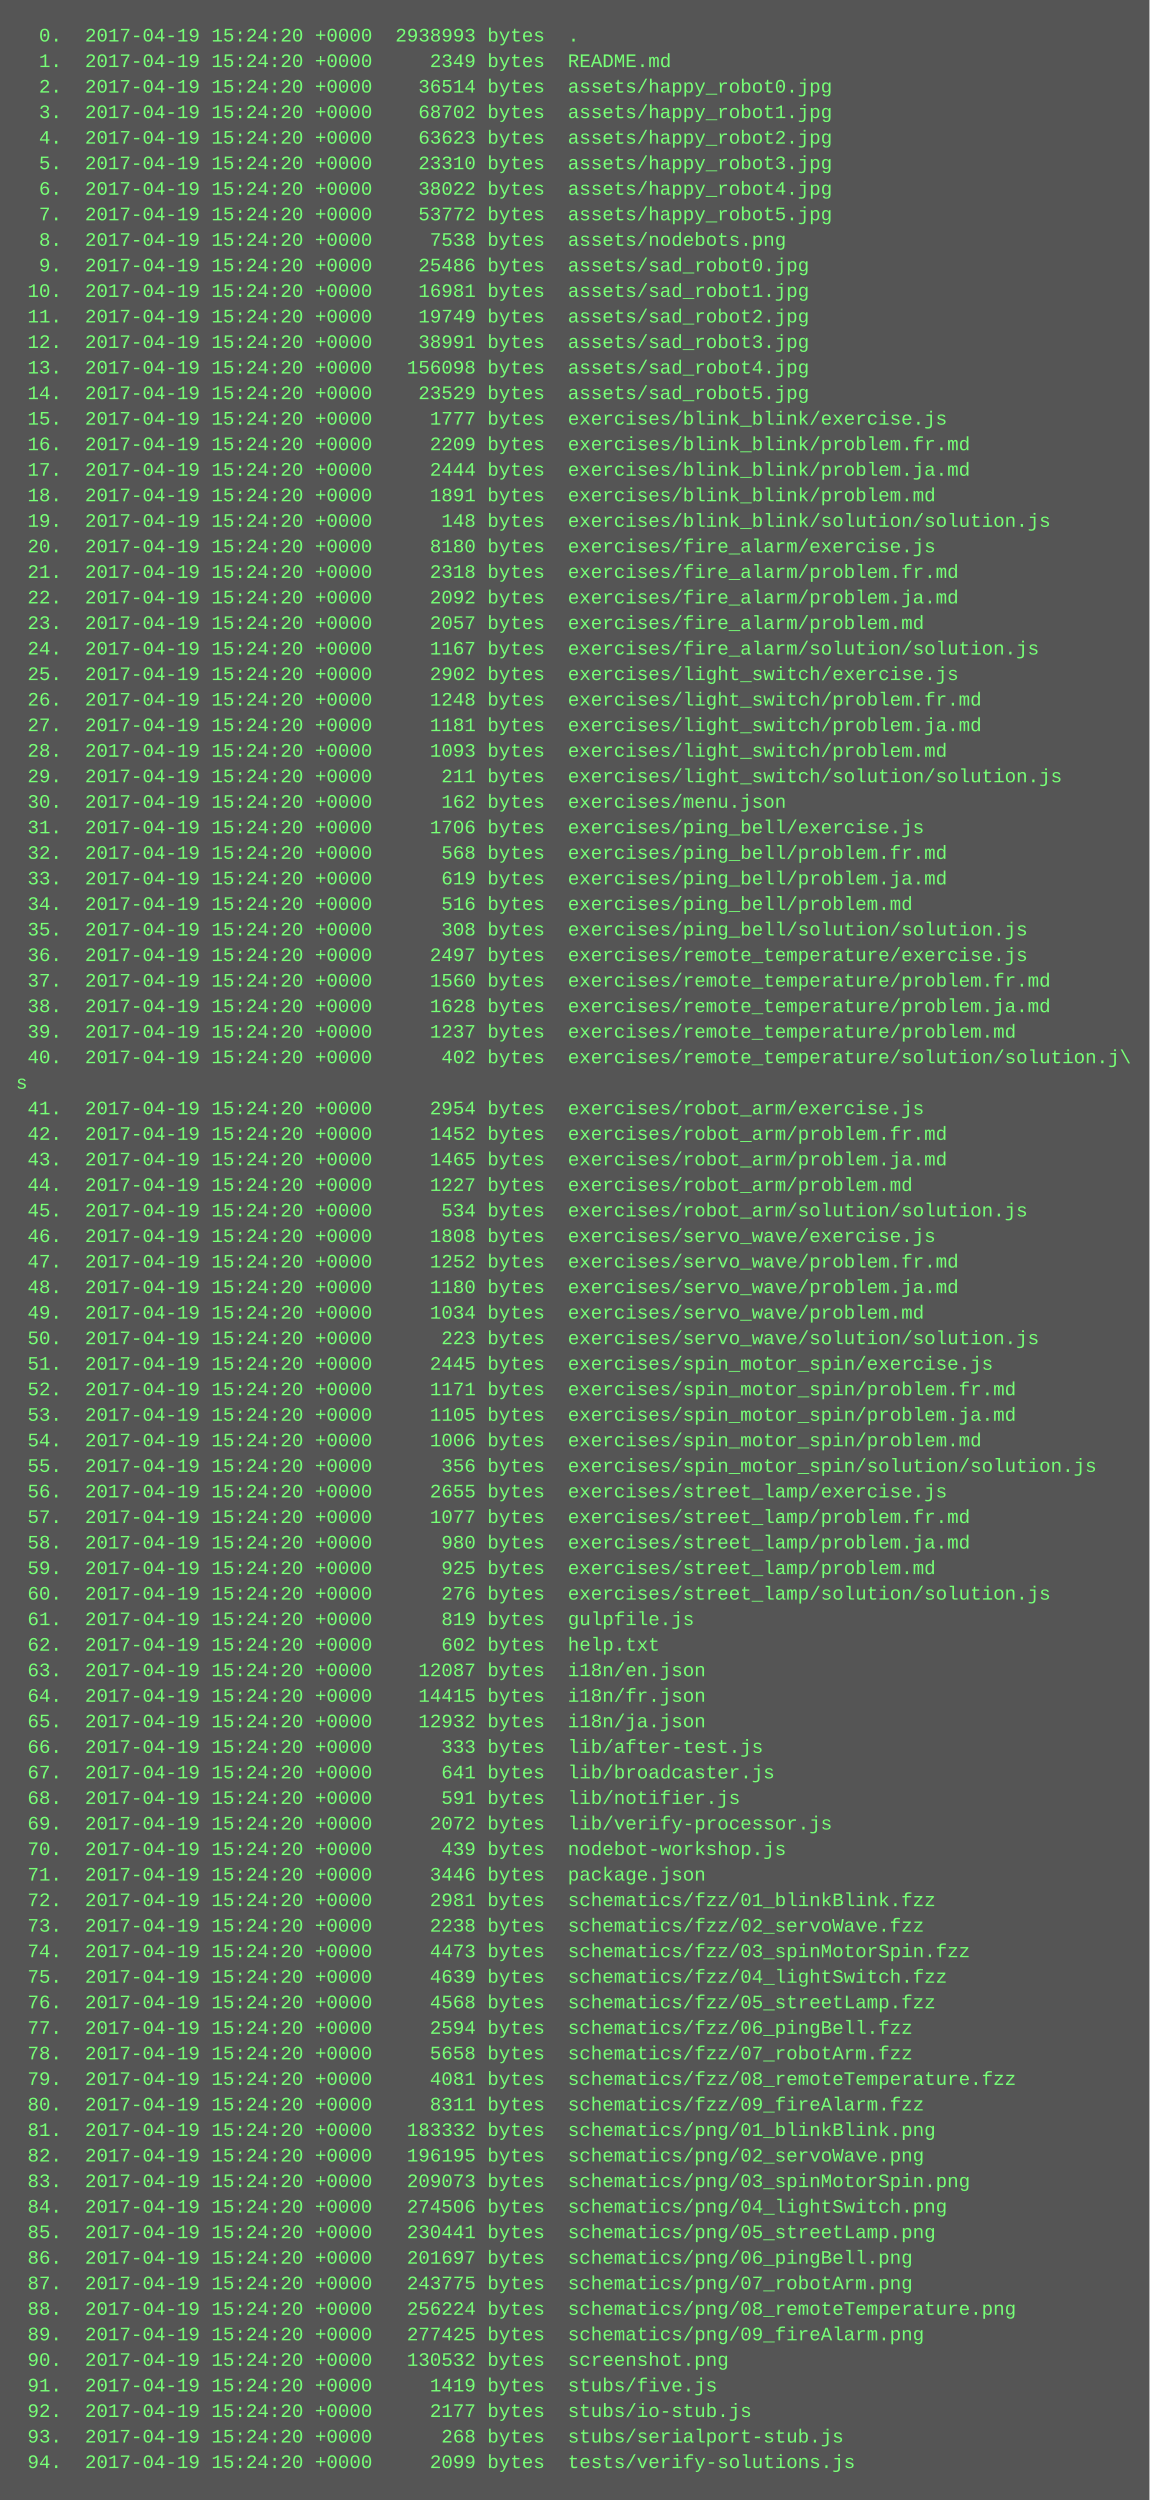
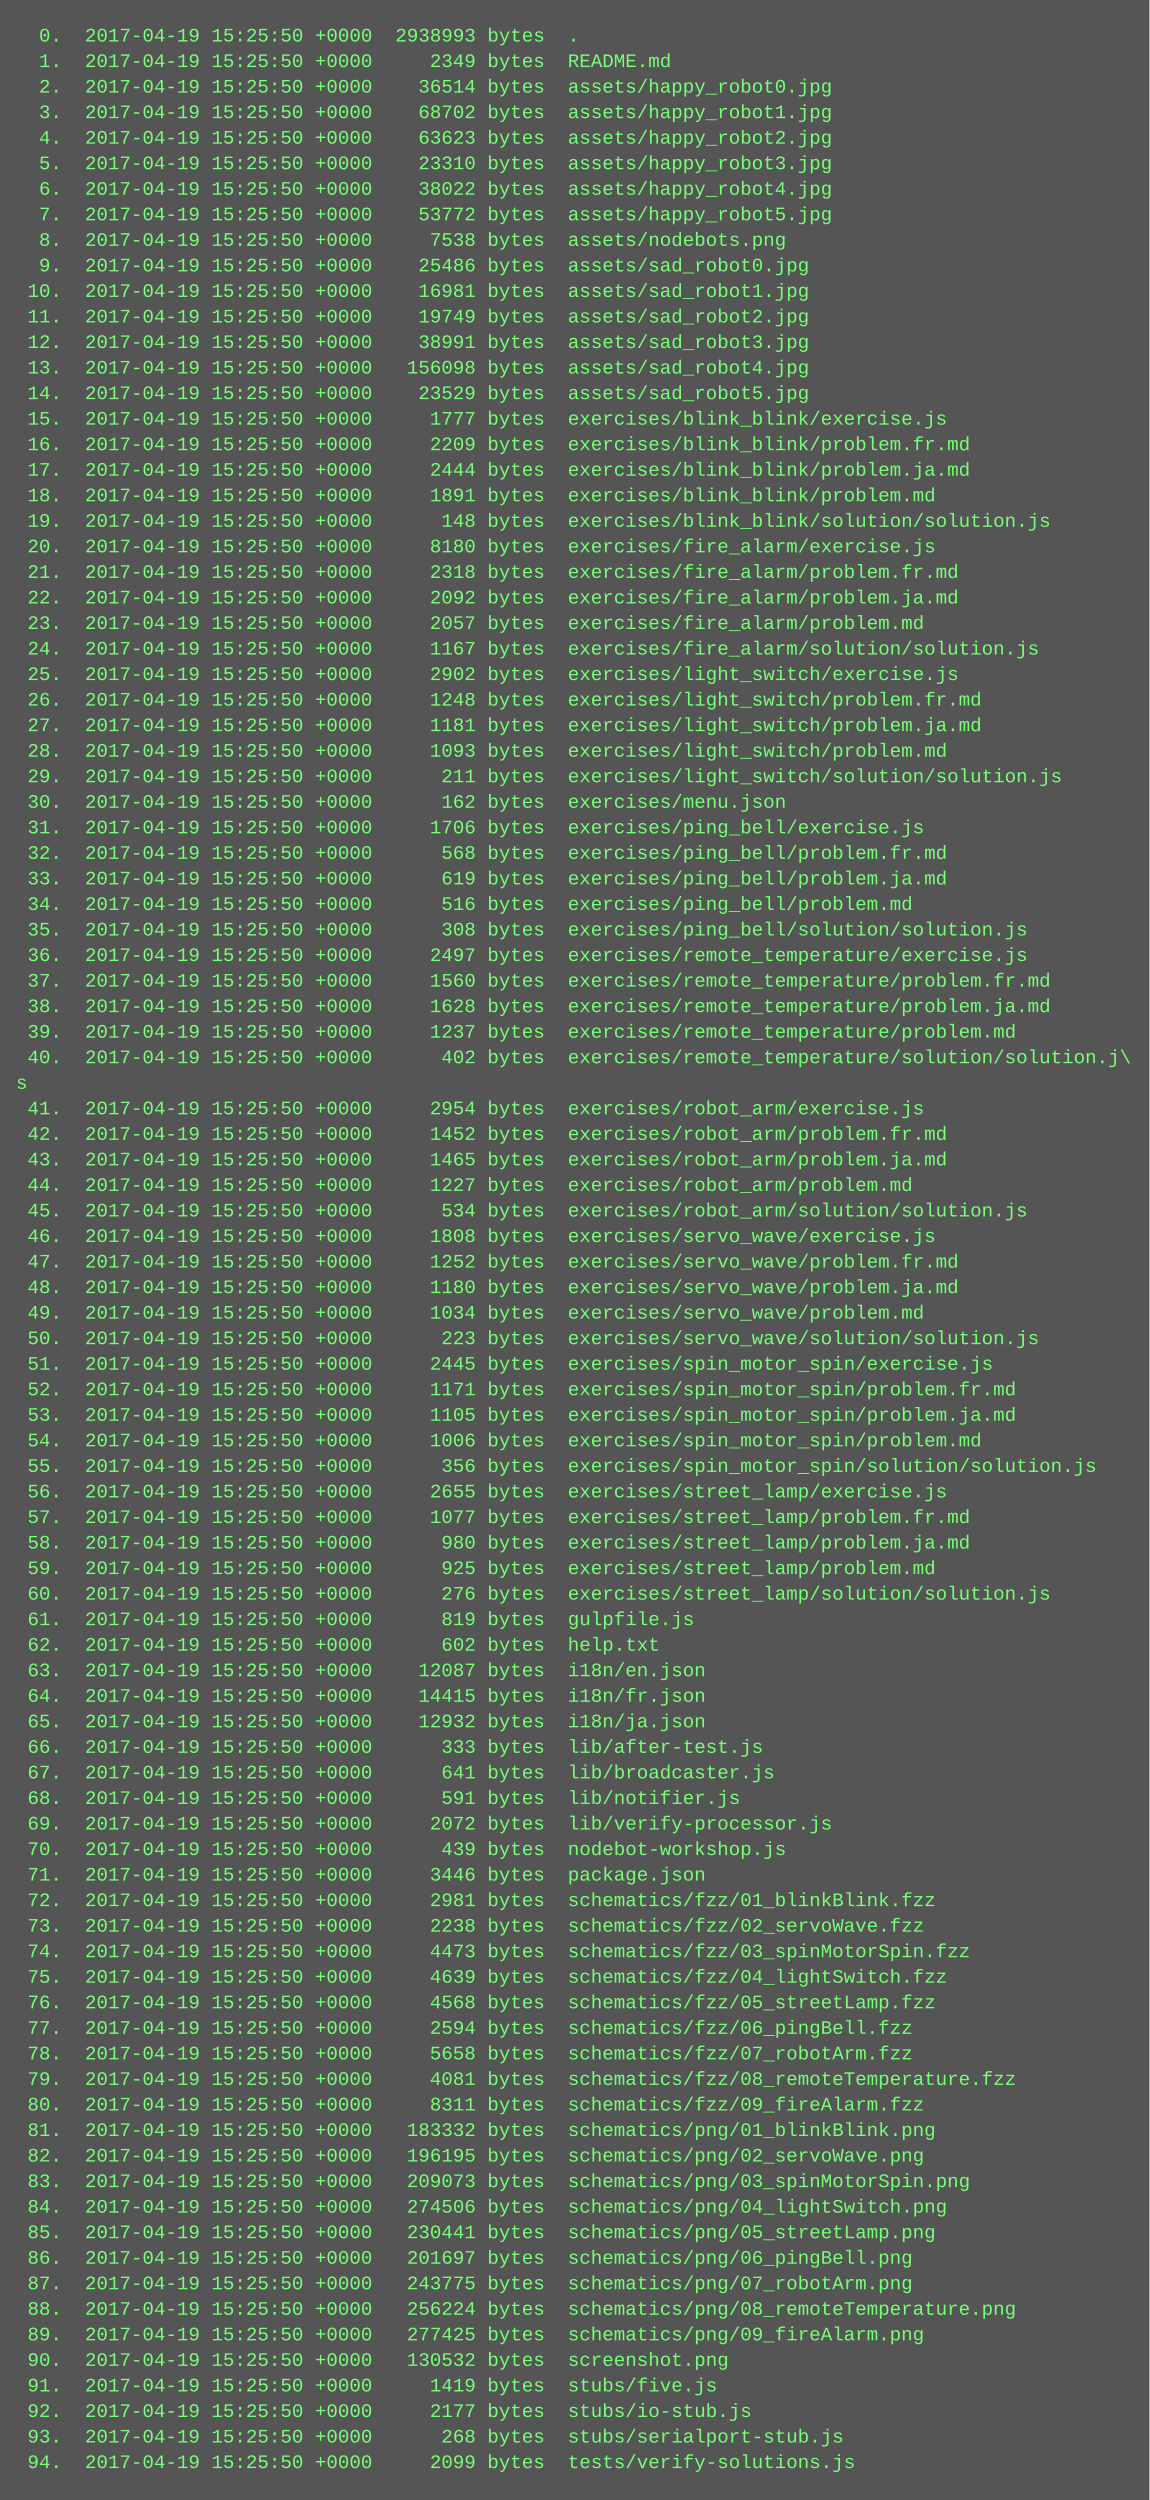
<svg xmlns="http://www.w3.org/2000/svg" height="1566" width="720">
  <rect height="1566" fill="#555" width="720" />
  <text fill="#7f7" font-family="Courier New" font-size="12" xml:space="preserve">
-     <tspan x="10" y="26">  0.  2017-04-19 15:24:20 +0000  2938993 bytes  .</tspan>
-     <tspan x="10" y="42">  1.  2017-04-19 15:24:20 +0000     2349 bytes  README.md</tspan>
-     <tspan x="10" y="58">  2.  2017-04-19 15:24:20 +0000    36514 bytes  assets/happy_robot0.jpg</tspan>
-     <tspan x="10" y="74">  3.  2017-04-19 15:24:20 +0000    68702 bytes  assets/happy_robot1.jpg</tspan>
-     <tspan x="10" y="90">  4.  2017-04-19 15:24:20 +0000    63623 bytes  assets/happy_robot2.jpg</tspan>
-     <tspan x="10" y="106">  5.  2017-04-19 15:24:20 +0000    23310 bytes  assets/happy_robot3.jpg</tspan>
-     <tspan x="10" y="122">  6.  2017-04-19 15:24:20 +0000    38022 bytes  assets/happy_robot4.jpg</tspan>
-     <tspan x="10" y="138">  7.  2017-04-19 15:24:20 +0000    53772 bytes  assets/happy_robot5.jpg</tspan>
-     <tspan x="10" y="154">  8.  2017-04-19 15:24:20 +0000     7538 bytes  assets/nodebots.png</tspan>
-     <tspan x="10" y="170">  9.  2017-04-19 15:24:20 +0000    25486 bytes  assets/sad_robot0.jpg</tspan>
-     <tspan x="10" y="186"> 10.  2017-04-19 15:24:20 +0000    16981 bytes  assets/sad_robot1.jpg</tspan>
-     <tspan x="10" y="202"> 11.  2017-04-19 15:24:20 +0000    19749 bytes  assets/sad_robot2.jpg</tspan>
-     <tspan x="10" y="218"> 12.  2017-04-19 15:24:20 +0000    38991 bytes  assets/sad_robot3.jpg</tspan>
-     <tspan x="10" y="234"> 13.  2017-04-19 15:24:20 +0000   156098 bytes  assets/sad_robot4.jpg</tspan>
-     <tspan x="10" y="250"> 14.  2017-04-19 15:24:20 +0000    23529 bytes  assets/sad_robot5.jpg</tspan>
-     <tspan x="10" y="266"> 15.  2017-04-19 15:24:20 +0000     1777 bytes  exercises/blink_blink/exercise.js</tspan>
-     <tspan x="10" y="282"> 16.  2017-04-19 15:24:20 +0000     2209 bytes  exercises/blink_blink/problem.fr.md</tspan>
-     <tspan x="10" y="298"> 17.  2017-04-19 15:24:20 +0000     2444 bytes  exercises/blink_blink/problem.ja.md</tspan>
-     <tspan x="10" y="314"> 18.  2017-04-19 15:24:20 +0000     1891 bytes  exercises/blink_blink/problem.md</tspan>
-     <tspan x="10" y="330"> 19.  2017-04-19 15:24:20 +0000      148 bytes  exercises/blink_blink/solution/solution.js</tspan>
-     <tspan x="10" y="346"> 20.  2017-04-19 15:24:20 +0000     8180 bytes  exercises/fire_alarm/exercise.js</tspan>
-     <tspan x="10" y="362"> 21.  2017-04-19 15:24:20 +0000     2318 bytes  exercises/fire_alarm/problem.fr.md</tspan>
-     <tspan x="10" y="378"> 22.  2017-04-19 15:24:20 +0000     2092 bytes  exercises/fire_alarm/problem.ja.md</tspan>
-     <tspan x="10" y="394"> 23.  2017-04-19 15:24:20 +0000     2057 bytes  exercises/fire_alarm/problem.md</tspan>
-     <tspan x="10" y="410"> 24.  2017-04-19 15:24:20 +0000     1167 bytes  exercises/fire_alarm/solution/solution.js</tspan>
-     <tspan x="10" y="426"> 25.  2017-04-19 15:24:20 +0000     2902 bytes  exercises/light_switch/exercise.js</tspan>
-     <tspan x="10" y="442"> 26.  2017-04-19 15:24:20 +0000     1248 bytes  exercises/light_switch/problem.fr.md</tspan>
-     <tspan x="10" y="458"> 27.  2017-04-19 15:24:20 +0000     1181 bytes  exercises/light_switch/problem.ja.md</tspan>
-     <tspan x="10" y="474"> 28.  2017-04-19 15:24:20 +0000     1093 bytes  exercises/light_switch/problem.md</tspan>
-     <tspan x="10" y="490"> 29.  2017-04-19 15:24:20 +0000      211 bytes  exercises/light_switch/solution/solution.js</tspan>
-     <tspan x="10" y="506"> 30.  2017-04-19 15:24:20 +0000      162 bytes  exercises/menu.json</tspan>
-     <tspan x="10" y="522"> 31.  2017-04-19 15:24:20 +0000     1706 bytes  exercises/ping_bell/exercise.js</tspan>
-     <tspan x="10" y="538"> 32.  2017-04-19 15:24:20 +0000      568 bytes  exercises/ping_bell/problem.fr.md</tspan>
-     <tspan x="10" y="554"> 33.  2017-04-19 15:24:20 +0000      619 bytes  exercises/ping_bell/problem.ja.md</tspan>
-     <tspan x="10" y="570"> 34.  2017-04-19 15:24:20 +0000      516 bytes  exercises/ping_bell/problem.md</tspan>
-     <tspan x="10" y="586"> 35.  2017-04-19 15:24:20 +0000      308 bytes  exercises/ping_bell/solution/solution.js</tspan>
-     <tspan x="10" y="602"> 36.  2017-04-19 15:24:20 +0000     2497 bytes  exercises/remote_temperature/exercise.js</tspan>
-     <tspan x="10" y="618"> 37.  2017-04-19 15:24:20 +0000     1560 bytes  exercises/remote_temperature/problem.fr.md</tspan>
-     <tspan x="10" y="634"> 38.  2017-04-19 15:24:20 +0000     1628 bytes  exercises/remote_temperature/problem.ja.md</tspan>
-     <tspan x="10" y="650"> 39.  2017-04-19 15:24:20 +0000     1237 bytes  exercises/remote_temperature/problem.md</tspan>
-     <tspan x="10" y="666"> 40.  2017-04-19 15:24:20 +0000      402 bytes  exercises/remote_temperature/solution/solution.j\</tspan>
+     <tspan x="10" y="26">  0.  2017-04-19 15:25:50 +0000  2938993 bytes  .</tspan>
+     <tspan x="10" y="42">  1.  2017-04-19 15:25:50 +0000     2349 bytes  README.md</tspan>
+     <tspan x="10" y="58">  2.  2017-04-19 15:25:50 +0000    36514 bytes  assets/happy_robot0.jpg</tspan>
+     <tspan x="10" y="74">  3.  2017-04-19 15:25:50 +0000    68702 bytes  assets/happy_robot1.jpg</tspan>
+     <tspan x="10" y="90">  4.  2017-04-19 15:25:50 +0000    63623 bytes  assets/happy_robot2.jpg</tspan>
+     <tspan x="10" y="106">  5.  2017-04-19 15:25:50 +0000    23310 bytes  assets/happy_robot3.jpg</tspan>
+     <tspan x="10" y="122">  6.  2017-04-19 15:25:50 +0000    38022 bytes  assets/happy_robot4.jpg</tspan>
+     <tspan x="10" y="138">  7.  2017-04-19 15:25:50 +0000    53772 bytes  assets/happy_robot5.jpg</tspan>
+     <tspan x="10" y="154">  8.  2017-04-19 15:25:50 +0000     7538 bytes  assets/nodebots.png</tspan>
+     <tspan x="10" y="170">  9.  2017-04-19 15:25:50 +0000    25486 bytes  assets/sad_robot0.jpg</tspan>
+     <tspan x="10" y="186"> 10.  2017-04-19 15:25:50 +0000    16981 bytes  assets/sad_robot1.jpg</tspan>
+     <tspan x="10" y="202"> 11.  2017-04-19 15:25:50 +0000    19749 bytes  assets/sad_robot2.jpg</tspan>
+     <tspan x="10" y="218"> 12.  2017-04-19 15:25:50 +0000    38991 bytes  assets/sad_robot3.jpg</tspan>
+     <tspan x="10" y="234"> 13.  2017-04-19 15:25:50 +0000   156098 bytes  assets/sad_robot4.jpg</tspan>
+     <tspan x="10" y="250"> 14.  2017-04-19 15:25:50 +0000    23529 bytes  assets/sad_robot5.jpg</tspan>
+     <tspan x="10" y="266"> 15.  2017-04-19 15:25:50 +0000     1777 bytes  exercises/blink_blink/exercise.js</tspan>
+     <tspan x="10" y="282"> 16.  2017-04-19 15:25:50 +0000     2209 bytes  exercises/blink_blink/problem.fr.md</tspan>
+     <tspan x="10" y="298"> 17.  2017-04-19 15:25:50 +0000     2444 bytes  exercises/blink_blink/problem.ja.md</tspan>
+     <tspan x="10" y="314"> 18.  2017-04-19 15:25:50 +0000     1891 bytes  exercises/blink_blink/problem.md</tspan>
+     <tspan x="10" y="330"> 19.  2017-04-19 15:25:50 +0000      148 bytes  exercises/blink_blink/solution/solution.js</tspan>
+     <tspan x="10" y="346"> 20.  2017-04-19 15:25:50 +0000     8180 bytes  exercises/fire_alarm/exercise.js</tspan>
+     <tspan x="10" y="362"> 21.  2017-04-19 15:25:50 +0000     2318 bytes  exercises/fire_alarm/problem.fr.md</tspan>
+     <tspan x="10" y="378"> 22.  2017-04-19 15:25:50 +0000     2092 bytes  exercises/fire_alarm/problem.ja.md</tspan>
+     <tspan x="10" y="394"> 23.  2017-04-19 15:25:50 +0000     2057 bytes  exercises/fire_alarm/problem.md</tspan>
+     <tspan x="10" y="410"> 24.  2017-04-19 15:25:50 +0000     1167 bytes  exercises/fire_alarm/solution/solution.js</tspan>
+     <tspan x="10" y="426"> 25.  2017-04-19 15:25:50 +0000     2902 bytes  exercises/light_switch/exercise.js</tspan>
+     <tspan x="10" y="442"> 26.  2017-04-19 15:25:50 +0000     1248 bytes  exercises/light_switch/problem.fr.md</tspan>
+     <tspan x="10" y="458"> 27.  2017-04-19 15:25:50 +0000     1181 bytes  exercises/light_switch/problem.ja.md</tspan>
+     <tspan x="10" y="474"> 28.  2017-04-19 15:25:50 +0000     1093 bytes  exercises/light_switch/problem.md</tspan>
+     <tspan x="10" y="490"> 29.  2017-04-19 15:25:50 +0000      211 bytes  exercises/light_switch/solution/solution.js</tspan>
+     <tspan x="10" y="506"> 30.  2017-04-19 15:25:50 +0000      162 bytes  exercises/menu.json</tspan>
+     <tspan x="10" y="522"> 31.  2017-04-19 15:25:50 +0000     1706 bytes  exercises/ping_bell/exercise.js</tspan>
+     <tspan x="10" y="538"> 32.  2017-04-19 15:25:50 +0000      568 bytes  exercises/ping_bell/problem.fr.md</tspan>
+     <tspan x="10" y="554"> 33.  2017-04-19 15:25:50 +0000      619 bytes  exercises/ping_bell/problem.ja.md</tspan>
+     <tspan x="10" y="570"> 34.  2017-04-19 15:25:50 +0000      516 bytes  exercises/ping_bell/problem.md</tspan>
+     <tspan x="10" y="586"> 35.  2017-04-19 15:25:50 +0000      308 bytes  exercises/ping_bell/solution/solution.js</tspan>
+     <tspan x="10" y="602"> 36.  2017-04-19 15:25:50 +0000     2497 bytes  exercises/remote_temperature/exercise.js</tspan>
+     <tspan x="10" y="618"> 37.  2017-04-19 15:25:50 +0000     1560 bytes  exercises/remote_temperature/problem.fr.md</tspan>
+     <tspan x="10" y="634"> 38.  2017-04-19 15:25:50 +0000     1628 bytes  exercises/remote_temperature/problem.ja.md</tspan>
+     <tspan x="10" y="650"> 39.  2017-04-19 15:25:50 +0000     1237 bytes  exercises/remote_temperature/problem.md</tspan>
+     <tspan x="10" y="666"> 40.  2017-04-19 15:25:50 +0000      402 bytes  exercises/remote_temperature/solution/solution.j\</tspan>
    <tspan x="10" y="682">s</tspan>
-     <tspan x="10" y="698"> 41.  2017-04-19 15:24:20 +0000     2954 bytes  exercises/robot_arm/exercise.js</tspan>
-     <tspan x="10" y="714"> 42.  2017-04-19 15:24:20 +0000     1452 bytes  exercises/robot_arm/problem.fr.md</tspan>
-     <tspan x="10" y="730"> 43.  2017-04-19 15:24:20 +0000     1465 bytes  exercises/robot_arm/problem.ja.md</tspan>
-     <tspan x="10" y="746"> 44.  2017-04-19 15:24:20 +0000     1227 bytes  exercises/robot_arm/problem.md</tspan>
-     <tspan x="10" y="762"> 45.  2017-04-19 15:24:20 +0000      534 bytes  exercises/robot_arm/solution/solution.js</tspan>
-     <tspan x="10" y="778"> 46.  2017-04-19 15:24:20 +0000     1808 bytes  exercises/servo_wave/exercise.js</tspan>
-     <tspan x="10" y="794"> 47.  2017-04-19 15:24:20 +0000     1252 bytes  exercises/servo_wave/problem.fr.md</tspan>
-     <tspan x="10" y="810"> 48.  2017-04-19 15:24:20 +0000     1180 bytes  exercises/servo_wave/problem.ja.md</tspan>
-     <tspan x="10" y="826"> 49.  2017-04-19 15:24:20 +0000     1034 bytes  exercises/servo_wave/problem.md</tspan>
-     <tspan x="10" y="842"> 50.  2017-04-19 15:24:20 +0000      223 bytes  exercises/servo_wave/solution/solution.js</tspan>
-     <tspan x="10" y="858"> 51.  2017-04-19 15:24:20 +0000     2445 bytes  exercises/spin_motor_spin/exercise.js</tspan>
-     <tspan x="10" y="874"> 52.  2017-04-19 15:24:20 +0000     1171 bytes  exercises/spin_motor_spin/problem.fr.md</tspan>
-     <tspan x="10" y="890"> 53.  2017-04-19 15:24:20 +0000     1105 bytes  exercises/spin_motor_spin/problem.ja.md</tspan>
-     <tspan x="10" y="906"> 54.  2017-04-19 15:24:20 +0000     1006 bytes  exercises/spin_motor_spin/problem.md</tspan>
-     <tspan x="10" y="922"> 55.  2017-04-19 15:24:20 +0000      356 bytes  exercises/spin_motor_spin/solution/solution.js</tspan>
-     <tspan x="10" y="938"> 56.  2017-04-19 15:24:20 +0000     2655 bytes  exercises/street_lamp/exercise.js</tspan>
-     <tspan x="10" y="954"> 57.  2017-04-19 15:24:20 +0000     1077 bytes  exercises/street_lamp/problem.fr.md</tspan>
-     <tspan x="10" y="970"> 58.  2017-04-19 15:24:20 +0000      980 bytes  exercises/street_lamp/problem.ja.md</tspan>
-     <tspan x="10" y="986"> 59.  2017-04-19 15:24:20 +0000      925 bytes  exercises/street_lamp/problem.md</tspan>
-     <tspan x="10" y="1002"> 60.  2017-04-19 15:24:20 +0000      276 bytes  exercises/street_lamp/solution/solution.js</tspan>
-     <tspan x="10" y="1018"> 61.  2017-04-19 15:24:20 +0000      819 bytes  gulpfile.js</tspan>
-     <tspan x="10" y="1034"> 62.  2017-04-19 15:24:20 +0000      602 bytes  help.txt</tspan>
-     <tspan x="10" y="1050"> 63.  2017-04-19 15:24:20 +0000    12087 bytes  i18n/en.json</tspan>
-     <tspan x="10" y="1066"> 64.  2017-04-19 15:24:20 +0000    14415 bytes  i18n/fr.json</tspan>
-     <tspan x="10" y="1082"> 65.  2017-04-19 15:24:20 +0000    12932 bytes  i18n/ja.json</tspan>
-     <tspan x="10" y="1098"> 66.  2017-04-19 15:24:20 +0000      333 bytes  lib/after-test.js</tspan>
-     <tspan x="10" y="1114"> 67.  2017-04-19 15:24:20 +0000      641 bytes  lib/broadcaster.js</tspan>
-     <tspan x="10" y="1130"> 68.  2017-04-19 15:24:20 +0000      591 bytes  lib/notifier.js</tspan>
-     <tspan x="10" y="1146"> 69.  2017-04-19 15:24:20 +0000     2072 bytes  lib/verify-processor.js</tspan>
-     <tspan x="10" y="1162"> 70.  2017-04-19 15:24:20 +0000      439 bytes  nodebot-workshop.js</tspan>
-     <tspan x="10" y="1178"> 71.  2017-04-19 15:24:20 +0000     3446 bytes  package.json</tspan>
-     <tspan x="10" y="1194"> 72.  2017-04-19 15:24:20 +0000     2981 bytes  schematics/fzz/01_blinkBlink.fzz</tspan>
-     <tspan x="10" y="1210"> 73.  2017-04-19 15:24:20 +0000     2238 bytes  schematics/fzz/02_servoWave.fzz</tspan>
-     <tspan x="10" y="1226"> 74.  2017-04-19 15:24:20 +0000     4473 bytes  schematics/fzz/03_spinMotorSpin.fzz</tspan>
-     <tspan x="10" y="1242"> 75.  2017-04-19 15:24:20 +0000     4639 bytes  schematics/fzz/04_lightSwitch.fzz</tspan>
-     <tspan x="10" y="1258"> 76.  2017-04-19 15:24:20 +0000     4568 bytes  schematics/fzz/05_streetLamp.fzz</tspan>
-     <tspan x="10" y="1274"> 77.  2017-04-19 15:24:20 +0000     2594 bytes  schematics/fzz/06_pingBell.fzz</tspan>
-     <tspan x="10" y="1290"> 78.  2017-04-19 15:24:20 +0000     5658 bytes  schematics/fzz/07_robotArm.fzz</tspan>
-     <tspan x="10" y="1306"> 79.  2017-04-19 15:24:20 +0000     4081 bytes  schematics/fzz/08_remoteTemperature.fzz</tspan>
-     <tspan x="10" y="1322"> 80.  2017-04-19 15:24:20 +0000     8311 bytes  schematics/fzz/09_fireAlarm.fzz</tspan>
-     <tspan x="10" y="1338"> 81.  2017-04-19 15:24:20 +0000   183332 bytes  schematics/png/01_blinkBlink.png</tspan>
-     <tspan x="10" y="1354"> 82.  2017-04-19 15:24:20 +0000   196195 bytes  schematics/png/02_servoWave.png</tspan>
-     <tspan x="10" y="1370"> 83.  2017-04-19 15:24:20 +0000   209073 bytes  schematics/png/03_spinMotorSpin.png</tspan>
-     <tspan x="10" y="1386"> 84.  2017-04-19 15:24:20 +0000   274506 bytes  schematics/png/04_lightSwitch.png</tspan>
-     <tspan x="10" y="1402"> 85.  2017-04-19 15:24:20 +0000   230441 bytes  schematics/png/05_streetLamp.png</tspan>
-     <tspan x="10" y="1418"> 86.  2017-04-19 15:24:20 +0000   201697 bytes  schematics/png/06_pingBell.png</tspan>
-     <tspan x="10" y="1434"> 87.  2017-04-19 15:24:20 +0000   243775 bytes  schematics/png/07_robotArm.png</tspan>
-     <tspan x="10" y="1450"> 88.  2017-04-19 15:24:20 +0000   256224 bytes  schematics/png/08_remoteTemperature.png</tspan>
-     <tspan x="10" y="1466"> 89.  2017-04-19 15:24:20 +0000   277425 bytes  schematics/png/09_fireAlarm.png</tspan>
-     <tspan x="10" y="1482"> 90.  2017-04-19 15:24:20 +0000   130532 bytes  screenshot.png</tspan>
-     <tspan x="10" y="1498"> 91.  2017-04-19 15:24:20 +0000     1419 bytes  stubs/five.js</tspan>
-     <tspan x="10" y="1514"> 92.  2017-04-19 15:24:20 +0000     2177 bytes  stubs/io-stub.js</tspan>
-     <tspan x="10" y="1530"> 93.  2017-04-19 15:24:20 +0000      268 bytes  stubs/serialport-stub.js</tspan>
-     <tspan x="10" y="1546"> 94.  2017-04-19 15:24:20 +0000     2099 bytes  tests/verify-solutions.js</tspan>
+     <tspan x="10" y="698"> 41.  2017-04-19 15:25:50 +0000     2954 bytes  exercises/robot_arm/exercise.js</tspan>
+     <tspan x="10" y="714"> 42.  2017-04-19 15:25:50 +0000     1452 bytes  exercises/robot_arm/problem.fr.md</tspan>
+     <tspan x="10" y="730"> 43.  2017-04-19 15:25:50 +0000     1465 bytes  exercises/robot_arm/problem.ja.md</tspan>
+     <tspan x="10" y="746"> 44.  2017-04-19 15:25:50 +0000     1227 bytes  exercises/robot_arm/problem.md</tspan>
+     <tspan x="10" y="762"> 45.  2017-04-19 15:25:50 +0000      534 bytes  exercises/robot_arm/solution/solution.js</tspan>
+     <tspan x="10" y="778"> 46.  2017-04-19 15:25:50 +0000     1808 bytes  exercises/servo_wave/exercise.js</tspan>
+     <tspan x="10" y="794"> 47.  2017-04-19 15:25:50 +0000     1252 bytes  exercises/servo_wave/problem.fr.md</tspan>
+     <tspan x="10" y="810"> 48.  2017-04-19 15:25:50 +0000     1180 bytes  exercises/servo_wave/problem.ja.md</tspan>
+     <tspan x="10" y="826"> 49.  2017-04-19 15:25:50 +0000     1034 bytes  exercises/servo_wave/problem.md</tspan>
+     <tspan x="10" y="842"> 50.  2017-04-19 15:25:50 +0000      223 bytes  exercises/servo_wave/solution/solution.js</tspan>
+     <tspan x="10" y="858"> 51.  2017-04-19 15:25:50 +0000     2445 bytes  exercises/spin_motor_spin/exercise.js</tspan>
+     <tspan x="10" y="874"> 52.  2017-04-19 15:25:50 +0000     1171 bytes  exercises/spin_motor_spin/problem.fr.md</tspan>
+     <tspan x="10" y="890"> 53.  2017-04-19 15:25:50 +0000     1105 bytes  exercises/spin_motor_spin/problem.ja.md</tspan>
+     <tspan x="10" y="906"> 54.  2017-04-19 15:25:50 +0000     1006 bytes  exercises/spin_motor_spin/problem.md</tspan>
+     <tspan x="10" y="922"> 55.  2017-04-19 15:25:50 +0000      356 bytes  exercises/spin_motor_spin/solution/solution.js</tspan>
+     <tspan x="10" y="938"> 56.  2017-04-19 15:25:50 +0000     2655 bytes  exercises/street_lamp/exercise.js</tspan>
+     <tspan x="10" y="954"> 57.  2017-04-19 15:25:50 +0000     1077 bytes  exercises/street_lamp/problem.fr.md</tspan>
+     <tspan x="10" y="970"> 58.  2017-04-19 15:25:50 +0000      980 bytes  exercises/street_lamp/problem.ja.md</tspan>
+     <tspan x="10" y="986"> 59.  2017-04-19 15:25:50 +0000      925 bytes  exercises/street_lamp/problem.md</tspan>
+     <tspan x="10" y="1002"> 60.  2017-04-19 15:25:50 +0000      276 bytes  exercises/street_lamp/solution/solution.js</tspan>
+     <tspan x="10" y="1018"> 61.  2017-04-19 15:25:50 +0000      819 bytes  gulpfile.js</tspan>
+     <tspan x="10" y="1034"> 62.  2017-04-19 15:25:50 +0000      602 bytes  help.txt</tspan>
+     <tspan x="10" y="1050"> 63.  2017-04-19 15:25:50 +0000    12087 bytes  i18n/en.json</tspan>
+     <tspan x="10" y="1066"> 64.  2017-04-19 15:25:50 +0000    14415 bytes  i18n/fr.json</tspan>
+     <tspan x="10" y="1082"> 65.  2017-04-19 15:25:50 +0000    12932 bytes  i18n/ja.json</tspan>
+     <tspan x="10" y="1098"> 66.  2017-04-19 15:25:50 +0000      333 bytes  lib/after-test.js</tspan>
+     <tspan x="10" y="1114"> 67.  2017-04-19 15:25:50 +0000      641 bytes  lib/broadcaster.js</tspan>
+     <tspan x="10" y="1130"> 68.  2017-04-19 15:25:50 +0000      591 bytes  lib/notifier.js</tspan>
+     <tspan x="10" y="1146"> 69.  2017-04-19 15:25:50 +0000     2072 bytes  lib/verify-processor.js</tspan>
+     <tspan x="10" y="1162"> 70.  2017-04-19 15:25:50 +0000      439 bytes  nodebot-workshop.js</tspan>
+     <tspan x="10" y="1178"> 71.  2017-04-19 15:25:50 +0000     3446 bytes  package.json</tspan>
+     <tspan x="10" y="1194"> 72.  2017-04-19 15:25:50 +0000     2981 bytes  schematics/fzz/01_blinkBlink.fzz</tspan>
+     <tspan x="10" y="1210"> 73.  2017-04-19 15:25:50 +0000     2238 bytes  schematics/fzz/02_servoWave.fzz</tspan>
+     <tspan x="10" y="1226"> 74.  2017-04-19 15:25:50 +0000     4473 bytes  schematics/fzz/03_spinMotorSpin.fzz</tspan>
+     <tspan x="10" y="1242"> 75.  2017-04-19 15:25:50 +0000     4639 bytes  schematics/fzz/04_lightSwitch.fzz</tspan>
+     <tspan x="10" y="1258"> 76.  2017-04-19 15:25:50 +0000     4568 bytes  schematics/fzz/05_streetLamp.fzz</tspan>
+     <tspan x="10" y="1274"> 77.  2017-04-19 15:25:50 +0000     2594 bytes  schematics/fzz/06_pingBell.fzz</tspan>
+     <tspan x="10" y="1290"> 78.  2017-04-19 15:25:50 +0000     5658 bytes  schematics/fzz/07_robotArm.fzz</tspan>
+     <tspan x="10" y="1306"> 79.  2017-04-19 15:25:50 +0000     4081 bytes  schematics/fzz/08_remoteTemperature.fzz</tspan>
+     <tspan x="10" y="1322"> 80.  2017-04-19 15:25:50 +0000     8311 bytes  schematics/fzz/09_fireAlarm.fzz</tspan>
+     <tspan x="10" y="1338"> 81.  2017-04-19 15:25:50 +0000   183332 bytes  schematics/png/01_blinkBlink.png</tspan>
+     <tspan x="10" y="1354"> 82.  2017-04-19 15:25:50 +0000   196195 bytes  schematics/png/02_servoWave.png</tspan>
+     <tspan x="10" y="1370"> 83.  2017-04-19 15:25:50 +0000   209073 bytes  schematics/png/03_spinMotorSpin.png</tspan>
+     <tspan x="10" y="1386"> 84.  2017-04-19 15:25:50 +0000   274506 bytes  schematics/png/04_lightSwitch.png</tspan>
+     <tspan x="10" y="1402"> 85.  2017-04-19 15:25:50 +0000   230441 bytes  schematics/png/05_streetLamp.png</tspan>
+     <tspan x="10" y="1418"> 86.  2017-04-19 15:25:50 +0000   201697 bytes  schematics/png/06_pingBell.png</tspan>
+     <tspan x="10" y="1434"> 87.  2017-04-19 15:25:50 +0000   243775 bytes  schematics/png/07_robotArm.png</tspan>
+     <tspan x="10" y="1450"> 88.  2017-04-19 15:25:50 +0000   256224 bytes  schematics/png/08_remoteTemperature.png</tspan>
+     <tspan x="10" y="1466"> 89.  2017-04-19 15:25:50 +0000   277425 bytes  schematics/png/09_fireAlarm.png</tspan>
+     <tspan x="10" y="1482"> 90.  2017-04-19 15:25:50 +0000   130532 bytes  screenshot.png</tspan>
+     <tspan x="10" y="1498"> 91.  2017-04-19 15:25:50 +0000     1419 bytes  stubs/five.js</tspan>
+     <tspan x="10" y="1514"> 92.  2017-04-19 15:25:50 +0000     2177 bytes  stubs/io-stub.js</tspan>
+     <tspan x="10" y="1530"> 93.  2017-04-19 15:25:50 +0000      268 bytes  stubs/serialport-stub.js</tspan>
+     <tspan x="10" y="1546"> 94.  2017-04-19 15:25:50 +0000     2099 bytes  tests/verify-solutions.js</tspan>
  </text>
</svg>
